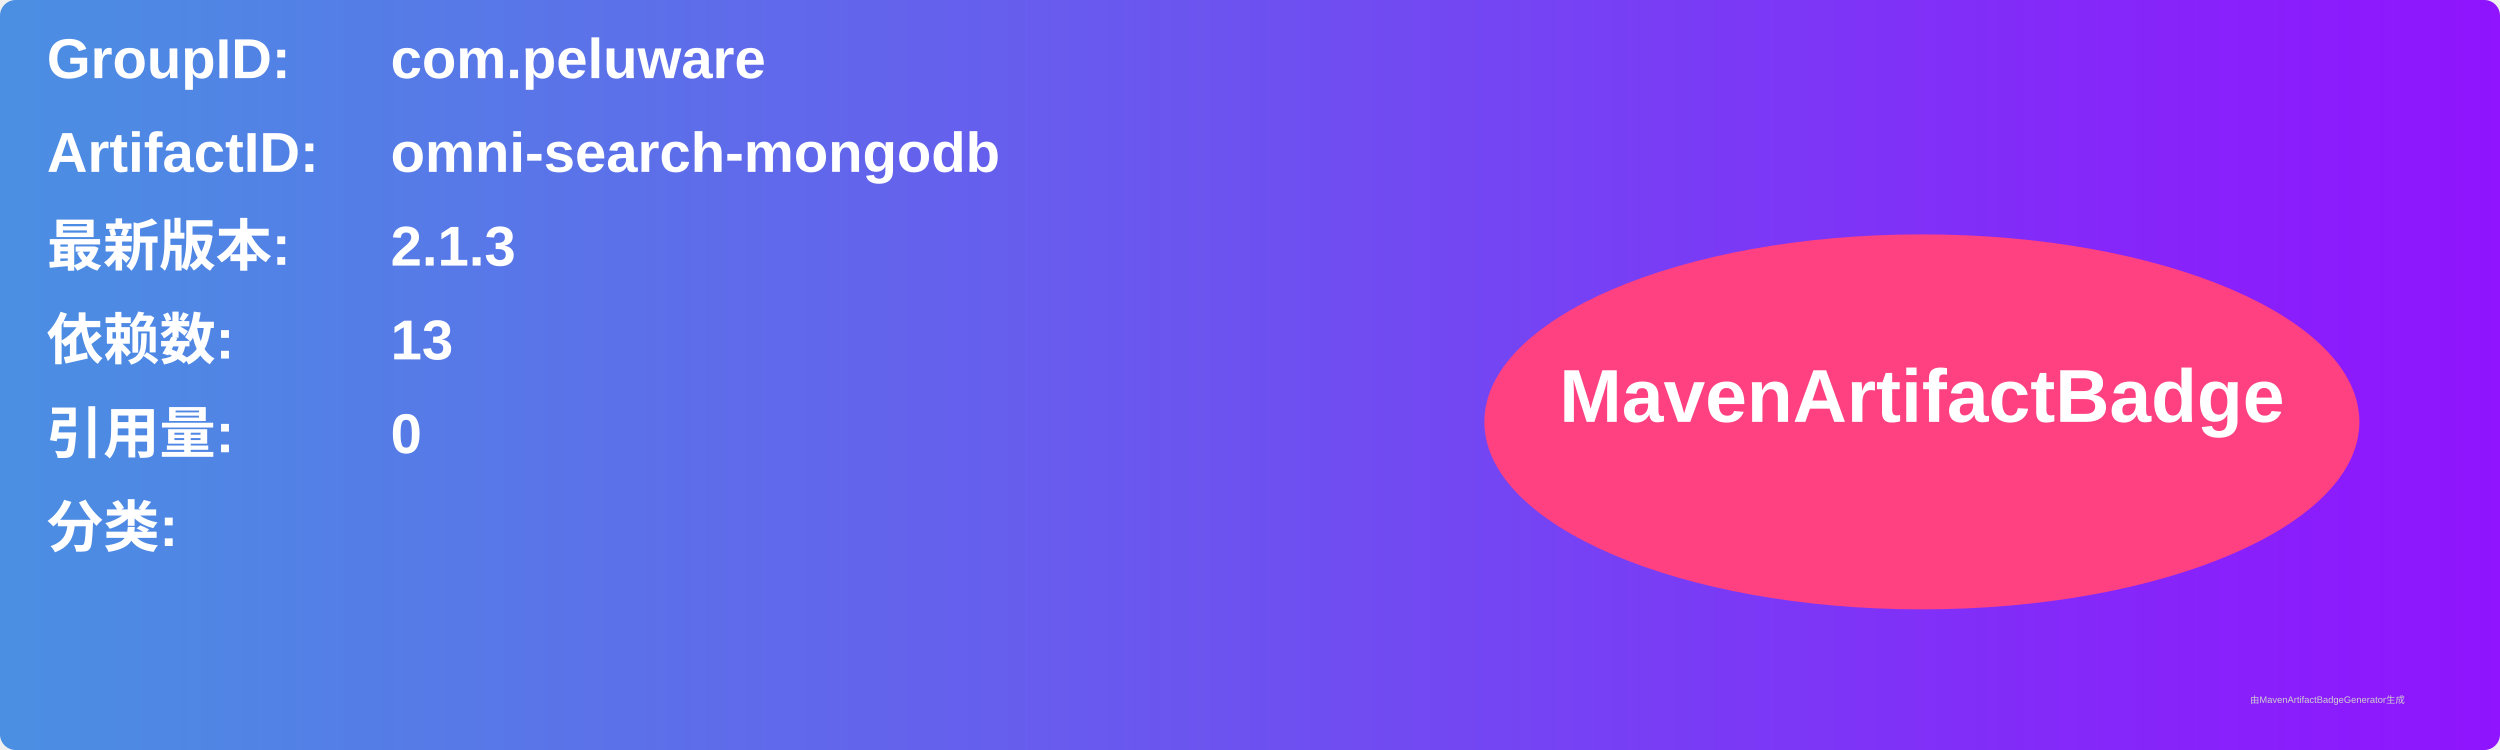
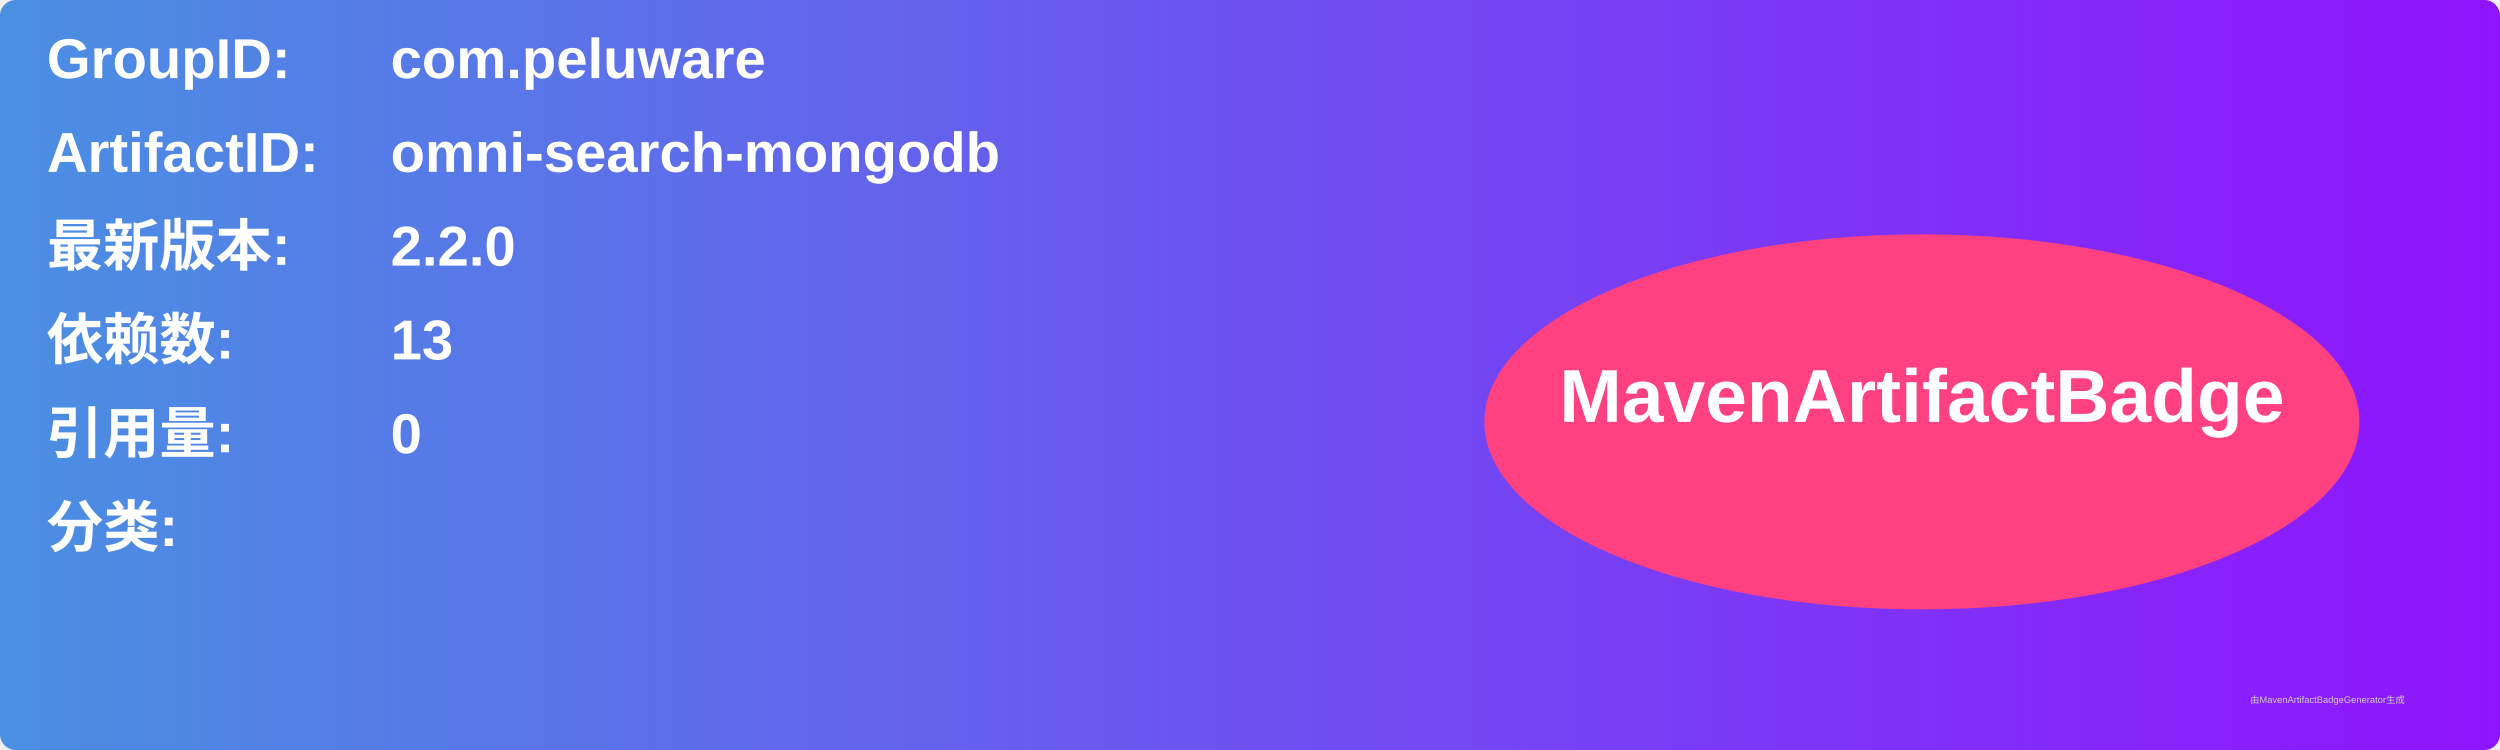
<svg xmlns="http://www.w3.org/2000/svg" width="800" height="240" viewBox="0 0 800 240">
  <linearGradient id="grad" x1="0%" y1="0%" x2="100%" y2="0%">
    <stop offset="0%" stop-color="#4a90e2" />
    <stop offset="100%" stop-color="#9013fe" />
  </linearGradient>
  <rect width="100%" height="100%" rx="5" ry="5" fill="url(#grad)" />
  <g transform="translate(15, 15)">
    <text x="0" y="10" font-family="Arial" font-size="18" fill="white" font-weight="bold" width="260">GroupID:</text>
    <text x="110" y="10" font-family="Arial" font-size="18" fill="white" font-weight="bold" width="460">com.peluware</text>
    <text x="0" y="40" font-family="Arial" font-size="18" fill="white" font-weight="bold" width="260">ArtifactID:</text>
    <text x="110" y="40" font-family="Arial" font-size="18" fill="white" font-weight="bold" width="460">omni-search-mongodb</text>
    <text x="0" y="70" font-family="Arial" font-size="18" fill="white" font-weight="bold">最新版本:</text>
    <text x="110" y="70" font-family="Arial" font-size="18" fill="white" font-weight="bold">
-       <tspan font-weight="bold">2.1.3</tspan>
+       <tspan font-weight="bold">2.2.0</tspan>
    </text>
    <text x="0" y="100" font-family="Arial" font-size="18" fill="white" font-weight="bold">依赖数: </text>
    <text x="110" y="100" font-family="Arial" font-size="18" fill="white">
      <tspan font-weight="bold">13</tspan>
    </text>
    <text x="0" y="130" font-family="Arial" font-size="18" fill="white" font-weight="bold">引用量: </text>
    <text x="110" y="130" font-family="Arial" font-size="18" fill="white">
      <tspan font-weight="bold">0</tspan>
    </text>
    <text x="0" y="160" font-family="Arial" font-size="18" fill="white" font-weight="bold">分类:</text>
    <text x="10" y="190" font-family="Arial" font-size="10" fill="white">
      <tspan font-weight="bold" />
    </text>
    <ellipse cx="600" cy="120" rx="140" ry="60" fill="#ff4081" />
    <text x="600" y="120" text-anchor="middle" font-family="Arial" font-size="24" fill="white" font-weight="bold">MavenArtifactBadge</text>
  </g>
  <text x="720" y="225" font-family="Arial" font-size="3" fill="#d0d0d0">由MavenArtifactBadgeGenerator生成</text>
</svg>
